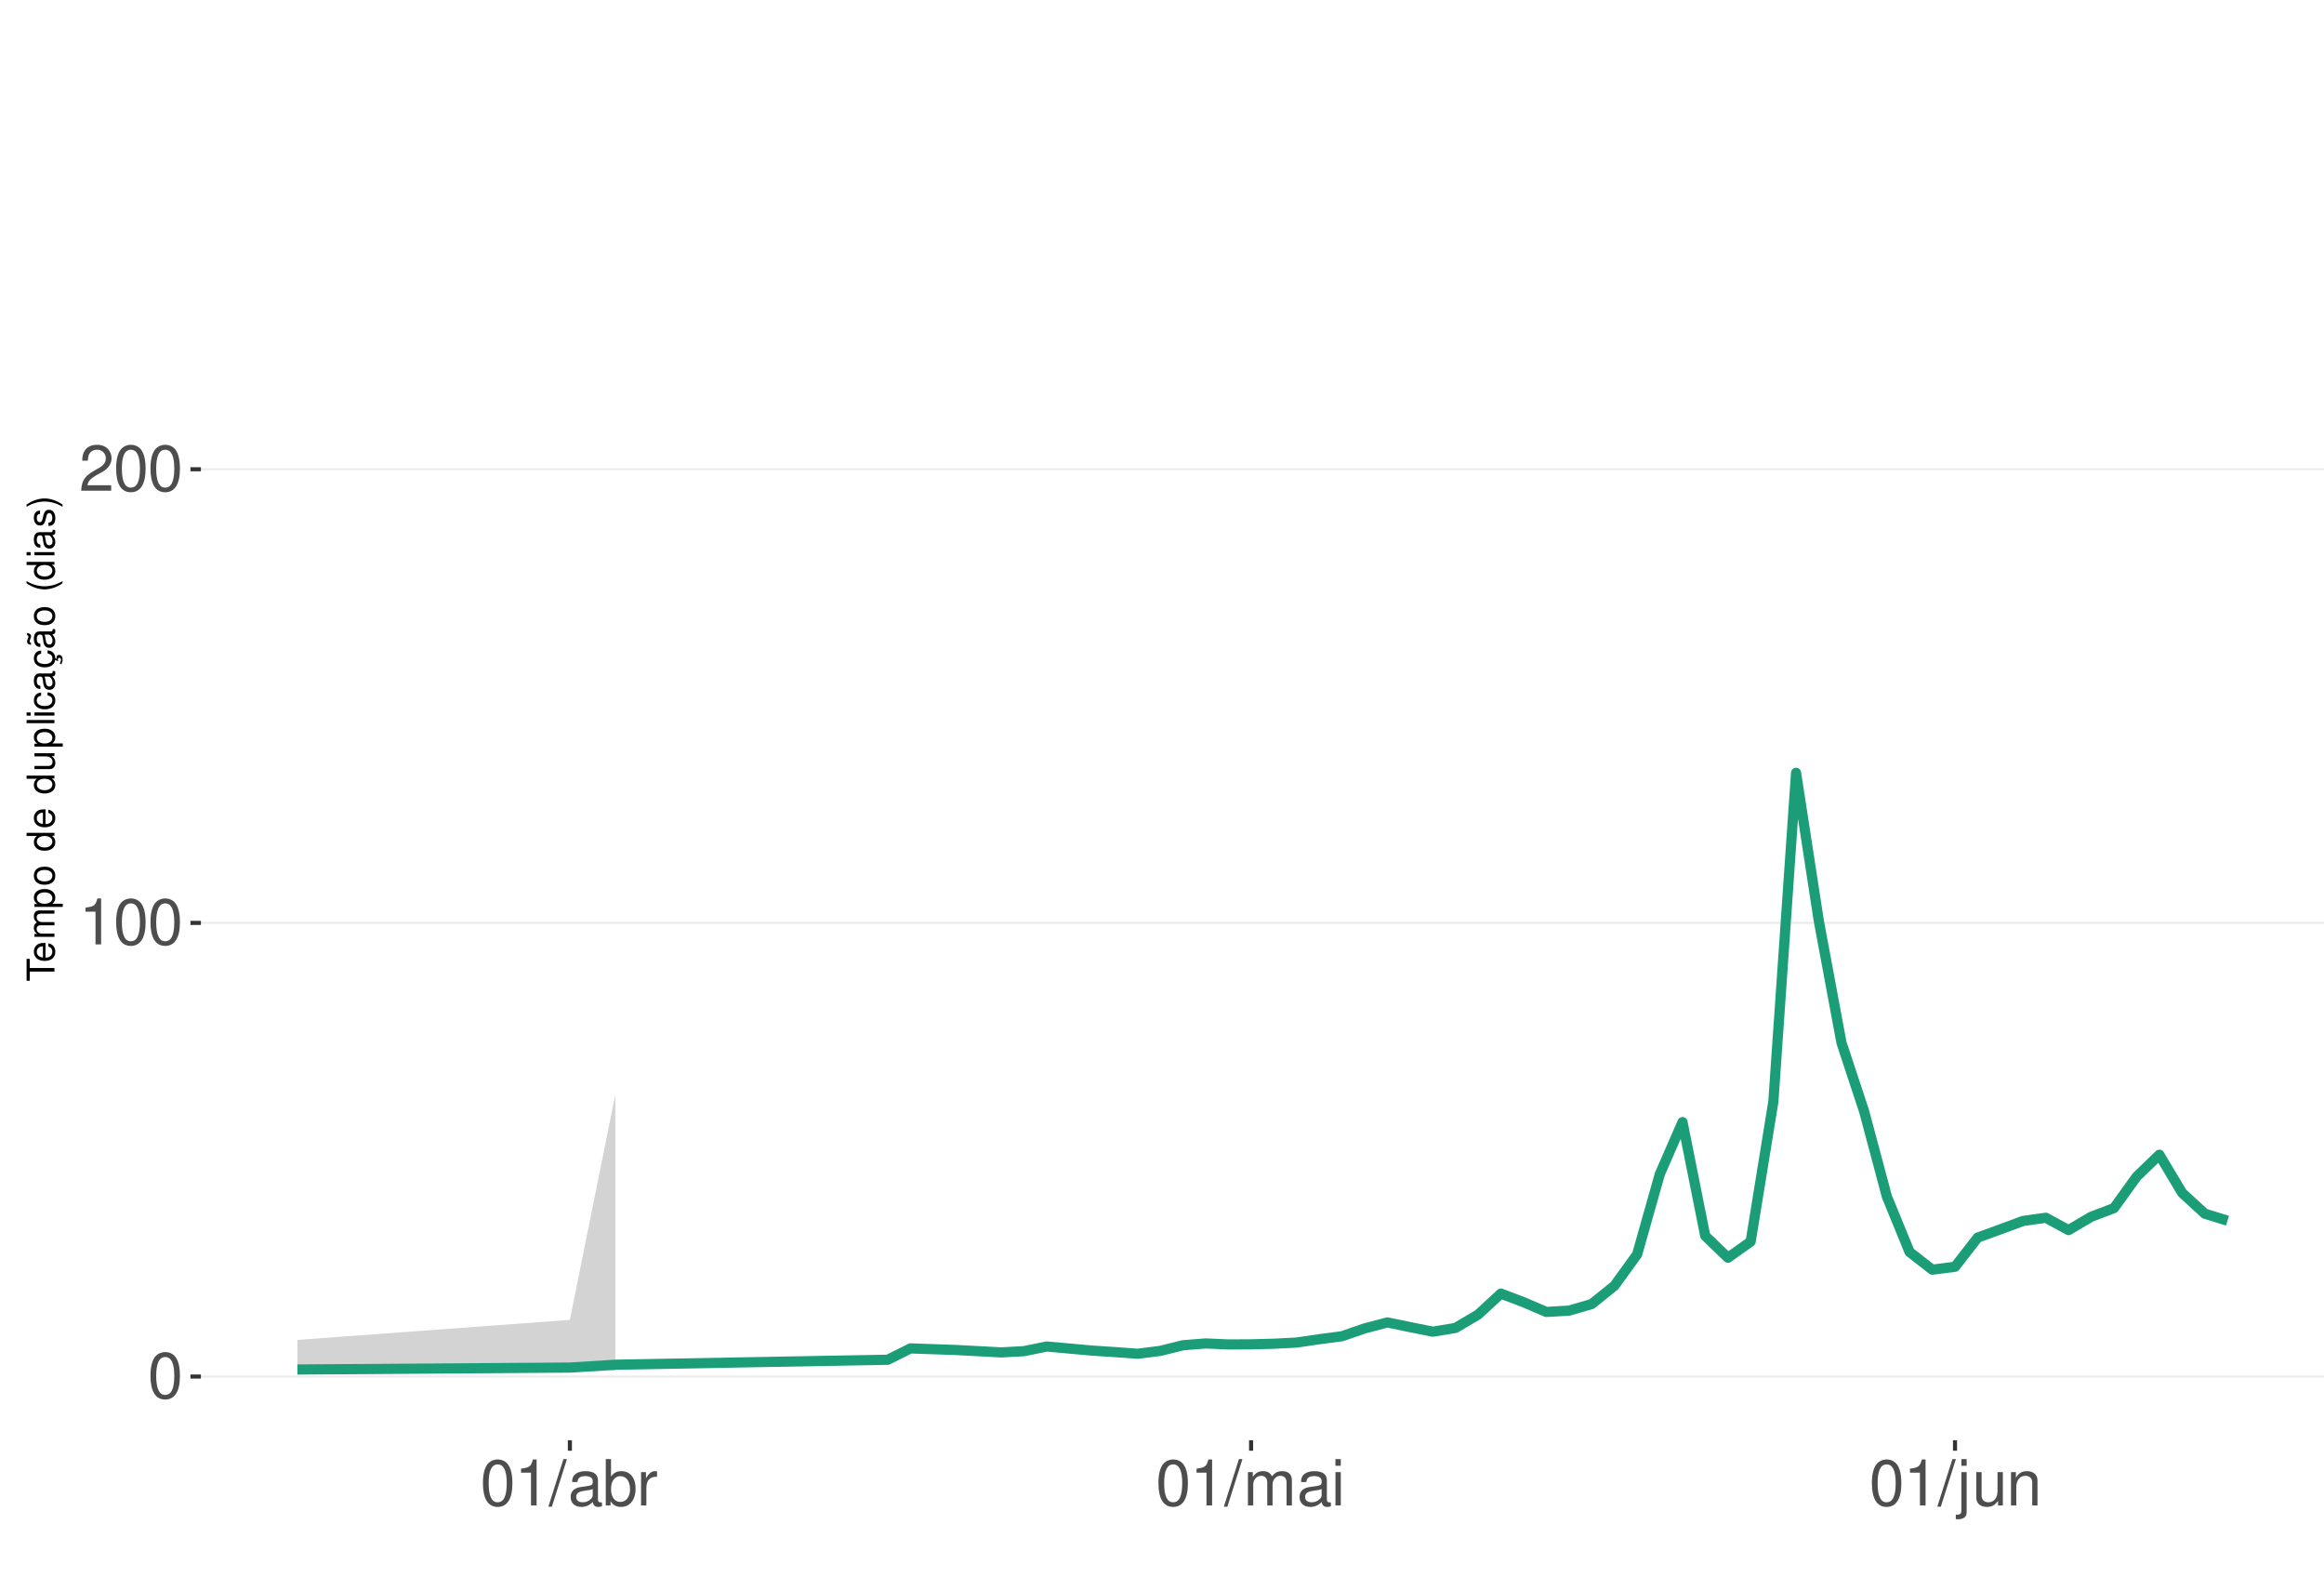
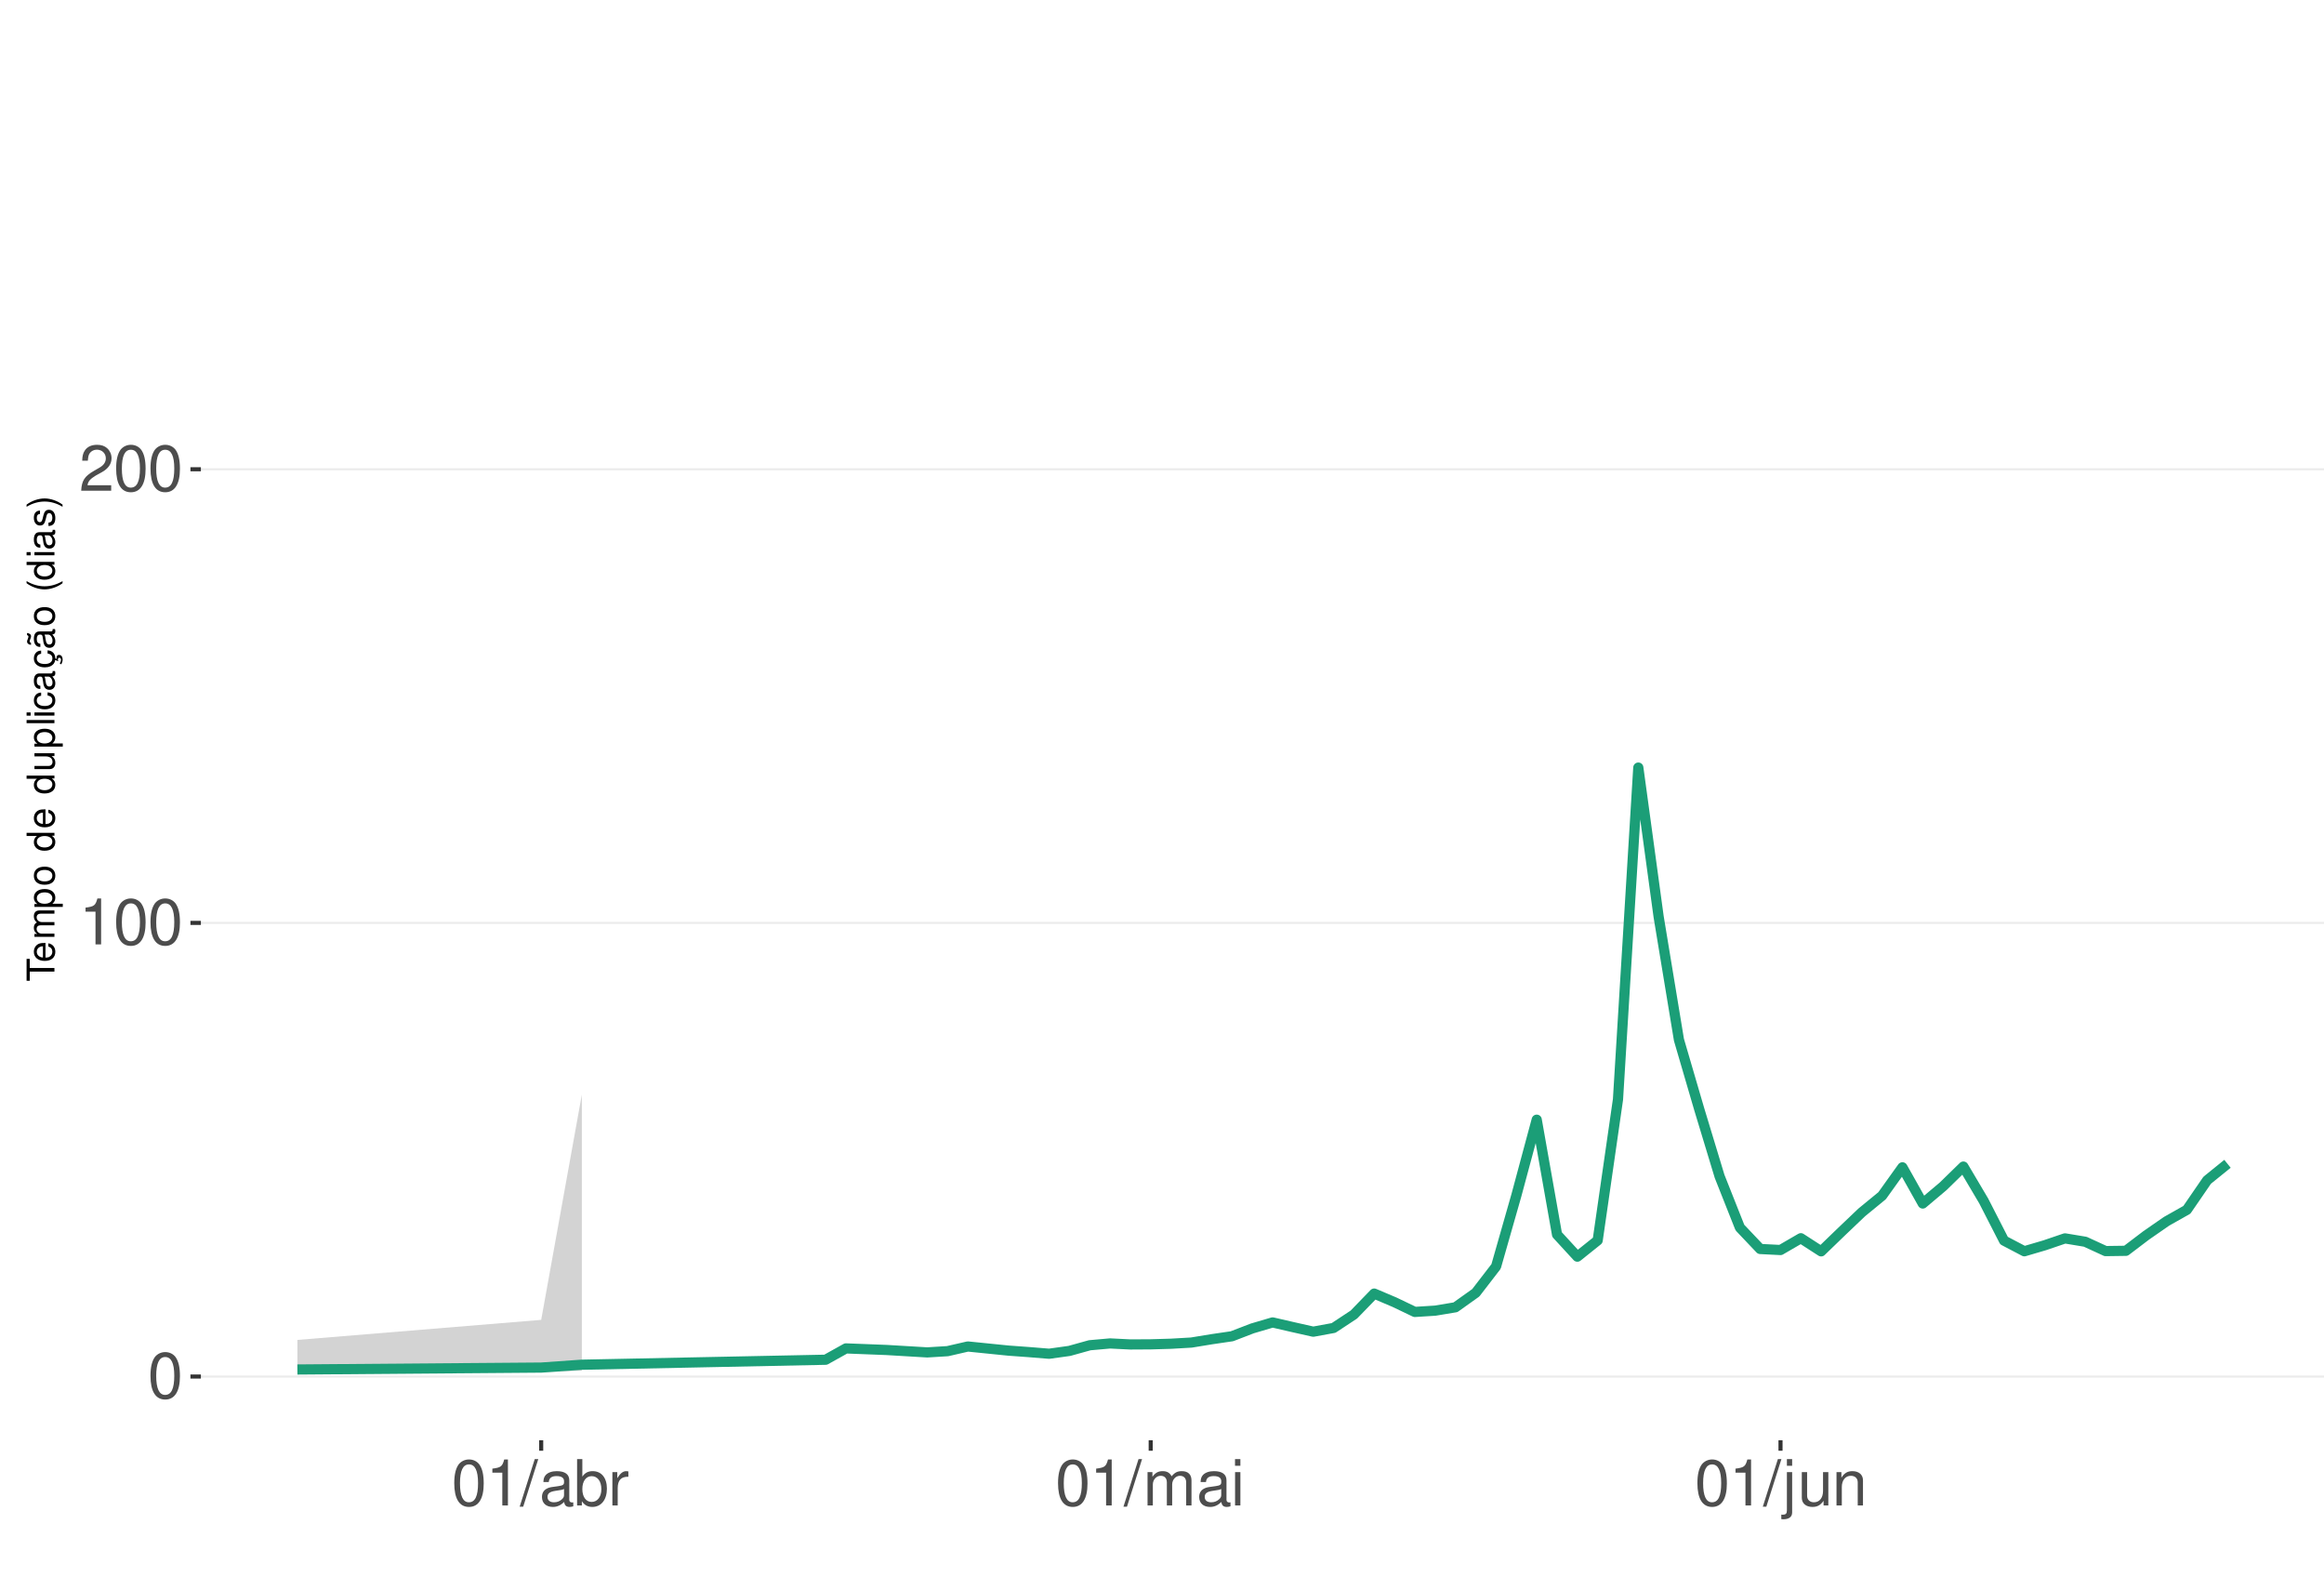
<svg xmlns="http://www.w3.org/2000/svg" xmlns:xlink="http://www.w3.org/1999/xlink" width="609pt" height="413pt" viewBox="0 0 609 413" version="1.1">
  <defs>
    <g>
      <symbol overflow="visible" id="glyph0-0">
        <path style="stroke:none;" d="" />
      </symbol>
      <symbol overflow="visible" id="glyph0-1">
        <path style="stroke:none;" d="M 4.578 -12.047 C 3.484 -12.047 2.484 -11.547 1.859 -10.734 C 1.094 -9.656 0.719 -8.062 0.719 -5.828 C 0.719 -1.766 2.047 0.391 4.578 0.391 C 7.078 0.391 8.438 -1.766 8.438 -5.734 C 8.438 -8.062 8.078 -9.625 7.297 -10.734 C 6.672 -11.562 5.703 -12.047 4.578 -12.047 Z M 4.578 -10.75 C 6.156 -10.75 6.953 -9.125 6.953 -5.859 C 6.953 -2.438 6.172 -0.828 4.547 -0.828 C 3 -0.828 2.219 -2.5 2.219 -5.812 C 2.219 -9.125 3 -10.75 4.578 -10.75 Z M 4.578 -10.75 " />
      </symbol>
      <symbol overflow="visible" id="glyph0-2">
        <path style="stroke:none;" d="M 4.312 -8.578 L 4.312 0 L 5.781 0 L 5.781 -12.047 L 4.812 -12.047 C 4.297 -10.188 3.969 -9.938 1.703 -9.641 L 1.703 -8.578 Z M 4.312 -8.578 " />
      </symbol>
      <symbol overflow="visible" id="glyph0-3">
        <path style="stroke:none;" d="M 8.422 -1.453 L 2.219 -1.453 C 2.359 -2.453 2.891 -3.078 4.344 -3.969 L 6.016 -4.891 C 7.656 -5.812 8.516 -7.047 8.516 -8.531 C 8.516 -9.531 8.109 -10.453 7.406 -11.109 C 6.719 -11.75 5.844 -12.047 4.734 -12.047 C 3.234 -12.047 2.109 -11.516 1.469 -10.484 C 1.047 -9.844 0.859 -9.094 0.828 -7.875 L 2.297 -7.875 C 2.344 -8.688 2.453 -9.172 2.641 -9.578 C 3.031 -10.312 3.797 -10.766 4.688 -10.766 C 6.016 -10.766 7.016 -9.797 7.016 -8.5 C 7.016 -7.531 6.469 -6.703 5.406 -6.094 L 3.875 -5.203 C 1.422 -3.781 0.703 -2.641 0.562 -0.016 L 8.422 -0.016 Z M 8.422 -1.453 " />
      </symbol>
      <symbol overflow="visible" id="glyph0-4">
        <path style="stroke:none;" d="M 3.812 -12.141 L -0.141 0.328 L 0.781 0.328 L 4.734 -12.141 Z M 3.812 -12.141 " />
      </symbol>
      <symbol overflow="visible" id="glyph0-5">
        <path style="stroke:none;" d="M 8.906 -0.812 C 8.766 -0.781 8.688 -0.781 8.609 -0.781 C 8.125 -0.781 7.859 -1.031 7.859 -1.469 L 7.859 -6.594 C 7.859 -8.141 6.734 -8.984 4.578 -8.984 C 3.297 -8.984 2.281 -8.609 1.688 -7.969 C 1.281 -7.516 1.109 -7.016 1.078 -6.141 L 2.484 -6.141 C 2.594 -7.219 3.234 -7.688 4.531 -7.688 C 5.797 -7.688 6.484 -7.234 6.484 -6.391 L 6.484 -6.031 C 6.469 -5.438 6.156 -5.219 5.031 -5.062 C 3.062 -4.812 2.766 -4.75 2.234 -4.531 C 1.219 -4.094 0.703 -3.328 0.703 -2.203 C 0.703 -0.609 1.797 0.391 3.562 0.391 C 4.656 0.391 5.547 0 6.531 -0.906 C 6.625 0 7.062 0.391 7.969 0.391 C 8.266 0.391 8.438 0.344 8.906 0.234 Z M 6.484 -2.75 C 6.484 -2.281 6.344 -2 5.922 -1.609 C 5.359 -1.094 4.688 -0.828 3.859 -0.828 C 2.781 -0.828 2.156 -1.344 2.156 -2.234 C 2.156 -3.141 2.75 -3.609 4.25 -3.828 C 5.734 -4.031 6.016 -4.094 6.484 -4.312 Z M 6.484 -2.75 " />
      </symbol>
      <symbol overflow="visible" id="glyph0-6">
        <path style="stroke:none;" d="M 0.906 -12.141 L 0.906 0 L 2.156 0 L 2.156 -1.109 C 2.812 -0.094 3.703 0.391 4.906 0.391 C 7.219 0.391 8.719 -1.5 8.719 -4.391 C 8.719 -7.234 7.297 -8.984 4.984 -8.984 C 3.781 -8.984 2.938 -8.531 2.281 -7.547 L 2.281 -12.141 Z M 4.719 -7.672 C 6.266 -7.672 7.266 -6.328 7.266 -4.25 C 7.266 -2.266 6.234 -0.922 4.719 -0.922 C 3.234 -0.922 2.281 -2.25 2.281 -4.297 C 2.281 -6.344 3.234 -7.672 4.719 -7.672 Z M 4.719 -7.672 " />
      </symbol>
      <symbol overflow="visible" id="glyph0-7">
        <path style="stroke:none;" d="M 1.156 -8.734 L 1.156 0 L 2.547 0 L 2.547 -4.531 C 2.562 -6.625 3.438 -7.562 5.344 -7.516 L 5.344 -8.922 C 5.109 -8.969 4.984 -8.984 4.812 -8.984 C 3.922 -8.984 3.234 -8.438 2.438 -7.141 L 2.438 -8.734 Z M 1.156 -8.734 " />
      </symbol>
      <symbol overflow="visible" id="glyph0-8">
        <path style="stroke:none;" d="M 1.172 -8.734 L 1.172 0 L 2.562 0 L 2.562 -5.484 C 2.562 -6.75 3.484 -7.766 4.609 -7.766 C 5.641 -7.766 6.234 -7.125 6.234 -6.016 L 6.234 0 L 7.625 0 L 7.625 -5.484 C 7.625 -6.75 8.547 -7.766 9.672 -7.766 C 10.688 -7.766 11.297 -7.109 11.297 -6.016 L 11.297 0 L 12.688 0 L 12.688 -6.547 C 12.688 -8.109 11.797 -8.984 10.156 -8.984 C 9 -8.984 8.297 -8.625 7.484 -7.641 C 6.969 -8.578 6.266 -8.984 5.125 -8.984 C 3.969 -8.984 3.188 -8.547 2.453 -7.5 L 2.453 -8.734 Z M 1.172 -8.734 " />
      </symbol>
      <symbol overflow="visible" id="glyph0-9">
        <path style="stroke:none;" d="M 2.5 -8.734 L 1.109 -8.734 L 1.109 0 L 2.5 0 Z M 2.5 -12.141 L 1.094 -12.141 L 1.094 -10.391 L 2.5 -10.391 Z M 2.5 -12.141 " />
      </symbol>
      <symbol overflow="visible" id="glyph0-10">
        <path style="stroke:none;" d="M 1.172 -8.734 L 1.172 1.266 C 1.172 2.125 0.906 2.422 0.031 2.422 C -0.062 2.422 -0.109 2.422 -0.297 2.406 L -0.297 3.578 C -0.141 3.609 -0.047 3.625 0.172 3.625 C 1.734 3.625 2.547 3.016 2.547 1.812 L 2.547 -8.734 Z M 2.547 -12.141 L 1.172 -12.141 L 1.172 -10.391 L 2.547 -10.391 Z M 2.547 -12.141 " />
      </symbol>
      <symbol overflow="visible" id="glyph0-11">
        <path style="stroke:none;" d="M 8.031 0 L 8.031 -8.734 L 6.641 -8.734 L 6.641 -3.781 C 6.641 -2 5.719 -0.828 4.266 -0.828 C 3.172 -0.828 2.469 -1.5 2.469 -2.547 L 2.469 -8.734 L 1.078 -8.734 L 1.078 -2 C 1.078 -0.547 2.172 0.391 3.859 0.391 C 5.141 0.391 5.969 -0.062 6.781 -1.219 L 6.781 0 Z M 8.031 0 " />
      </symbol>
      <symbol overflow="visible" id="glyph0-12">
        <path style="stroke:none;" d="M 1.172 -8.734 L 1.172 0 L 2.562 0 L 2.562 -4.812 C 2.562 -6.594 3.5 -7.766 4.938 -7.766 C 6.031 -7.766 6.734 -7.094 6.734 -6.047 L 6.734 0 L 8.109 0 L 8.109 -6.594 C 8.109 -8.047 7.031 -8.984 5.344 -8.984 C 4.047 -8.984 3.219 -8.484 2.453 -7.266 L 2.453 -8.734 Z M 1.172 -8.734 " />
      </symbol>
      <symbol overflow="visible" id="glyph1-0">
        <path style="stroke:none;" d="" />
      </symbol>
      <symbol overflow="visible" id="glyph1-1">
        <path style="stroke:none;" d="M -6.469 -3.547 L -6.469 -5.938 L -7.297 -5.938 L -7.297 -0.203 L -6.469 -0.203 L -6.469 -2.609 L 0 -2.609 L 0 -3.547 Z M -6.469 -3.547 " />
      </symbol>
      <symbol overflow="visible" id="glyph1-2">
        <path style="stroke:none;" d="M -2.344 -5.125 C -3.141 -5.125 -3.625 -5.062 -4.016 -4.922 C -4.875 -4.578 -5.391 -3.781 -5.391 -2.797 C -5.391 -1.344 -4.281 -0.406 -2.547 -0.406 C -0.812 -0.406 0.234 -1.297 0.234 -2.781 C 0.234 -3.984 -0.453 -4.812 -1.594 -5.016 L -1.594 -4.188 C -0.906 -3.953 -0.547 -3.484 -0.547 -2.812 C -0.547 -2.281 -0.781 -1.828 -1.219 -1.547 C -1.516 -1.344 -1.812 -1.281 -2.344 -1.266 Z M -3.016 -1.297 C -3.984 -1.359 -4.625 -1.953 -4.625 -2.797 C -4.625 -3.641 -3.953 -4.234 -3.016 -4.234 Z M -3.016 -1.297 " />
      </symbol>
      <symbol overflow="visible" id="glyph1-3">
        <path style="stroke:none;" d="M -5.234 -0.703 L 0 -0.703 L 0 -1.547 L -3.297 -1.547 C -4.047 -1.547 -4.656 -2.094 -4.656 -2.766 C -4.656 -3.391 -4.281 -3.734 -3.609 -3.734 L 0 -3.734 L 0 -4.578 L -3.297 -4.578 C -4.047 -4.578 -4.656 -5.125 -4.656 -5.812 C -4.656 -6.422 -4.266 -6.781 -3.609 -6.781 L 0 -6.781 L 0 -7.625 L -3.938 -7.625 C -4.875 -7.625 -5.391 -7.078 -5.391 -6.094 C -5.391 -5.406 -5.188 -4.984 -4.594 -4.484 C -5.156 -4.188 -5.391 -3.766 -5.391 -3.078 C -5.391 -2.375 -5.125 -1.906 -4.5 -1.469 L -5.234 -1.469 Z M -5.234 -0.703 " />
      </symbol>
      <symbol overflow="visible" id="glyph1-4">
        <path style="stroke:none;" d="M 2.188 -0.547 L 2.188 -1.375 L -0.547 -1.375 C -0.016 -1.812 0.234 -2.312 0.234 -2.984 C 0.234 -4.344 -0.859 -5.234 -2.531 -5.234 C -4.297 -5.234 -5.391 -4.375 -5.391 -2.984 C -5.391 -2.266 -5.062 -1.703 -4.453 -1.312 L -5.234 -1.312 L -5.234 -0.547 Z M -4.609 -2.844 C -4.609 -3.766 -3.797 -4.359 -2.547 -4.359 C -1.359 -4.359 -0.547 -3.75 -0.547 -2.844 C -0.547 -1.953 -1.344 -1.375 -2.578 -1.375 C -3.812 -1.375 -4.609 -1.953 -4.609 -2.844 Z M -4.609 -2.844 " />
      </symbol>
      <symbol overflow="visible" id="glyph1-5">
        <path style="stroke:none;" d="M -5.391 -2.719 C -5.391 -1.234 -4.344 -0.359 -2.578 -0.359 C -0.812 -0.359 0.234 -1.234 0.234 -2.734 C 0.234 -4.203 -0.812 -5.094 -2.547 -5.094 C -4.359 -5.094 -5.391 -4.234 -5.391 -2.719 Z M -4.625 -2.734 C -4.625 -3.672 -3.844 -4.234 -2.547 -4.234 C -1.312 -4.234 -0.547 -3.656 -0.547 -2.734 C -0.547 -1.797 -1.312 -1.234 -2.578 -1.234 C -3.844 -1.234 -4.625 -1.797 -4.625 -2.734 Z M -4.625 -2.734 " />
      </symbol>
      <symbol overflow="visible" id="glyph1-6">
        <path style="stroke:none;" d="" />
      </symbol>
      <symbol overflow="visible" id="glyph1-7">
        <path style="stroke:none;" d="M -7.297 -4.953 L -7.297 -4.125 L -4.578 -4.125 C -5.109 -3.766 -5.391 -3.203 -5.391 -2.516 C -5.391 -1.156 -4.297 -0.266 -2.625 -0.266 C -0.859 -0.266 0.234 -1.125 0.234 -2.547 C 0.234 -3.266 -0.047 -3.766 -0.688 -4.203 L 0 -4.203 L 0 -4.953 Z M -4.609 -2.656 C -4.609 -3.547 -3.812 -4.125 -2.562 -4.125 C -1.344 -4.125 -0.547 -3.547 -0.547 -2.656 C -0.547 -1.734 -1.359 -1.125 -2.578 -1.125 C -3.797 -1.125 -4.609 -1.734 -4.609 -2.656 Z M -4.609 -2.656 " />
      </symbol>
      <symbol overflow="visible" id="glyph1-8">
        <path style="stroke:none;" d="M 0 -4.812 L -5.234 -4.812 L -5.234 -3.984 L -2.266 -3.984 C -1.203 -3.984 -0.5 -3.438 -0.5 -2.562 C -0.5 -1.906 -0.906 -1.484 -1.531 -1.484 L -5.234 -1.484 L -5.234 -0.656 L -1.203 -0.656 C -0.328 -0.656 0.234 -1.297 0.234 -2.312 C 0.234 -3.094 -0.047 -3.578 -0.734 -4.062 L 0 -4.062 Z M 0 -4.812 " />
      </symbol>
      <symbol overflow="visible" id="glyph1-9">
        <path style="stroke:none;" d="M -7.297 -1.516 L -7.297 -0.688 L 0 -0.688 L 0 -1.516 Z M -7.297 -1.516 " />
      </symbol>
      <symbol overflow="visible" id="glyph1-10">
        <path style="stroke:none;" d="M -5.234 -1.5 L -5.234 -0.672 L 0 -0.672 L 0 -1.5 Z M -7.297 -1.5 L -7.297 -0.656 L -6.234 -0.656 L -6.234 -1.5 Z M -7.297 -1.5 " />
      </symbol>
      <symbol overflow="visible" id="glyph1-11">
        <path style="stroke:none;" d="M -3.484 -4.703 C -3.984 -4.672 -4.312 -4.562 -4.609 -4.359 C -5.094 -4 -5.391 -3.375 -5.391 -2.641 C -5.391 -1.219 -4.266 -0.312 -2.531 -0.312 C -0.844 -0.312 0.234 -1.203 0.234 -2.625 C 0.234 -3.875 -0.516 -4.672 -1.797 -4.766 L -1.797 -3.938 C -0.953 -3.797 -0.547 -3.359 -0.547 -2.656 C -0.547 -1.734 -1.297 -1.188 -2.531 -1.188 C -3.844 -1.188 -4.625 -1.719 -4.625 -2.625 C -4.625 -3.328 -4.203 -3.766 -3.484 -3.875 Z M -3.484 -4.703 " />
      </symbol>
      <symbol overflow="visible" id="glyph1-12">
        <path style="stroke:none;" d="M -0.484 -5.344 C -0.469 -5.266 -0.469 -5.219 -0.469 -5.172 C -0.469 -4.875 -0.625 -4.719 -0.875 -4.719 L -3.953 -4.719 C -4.891 -4.719 -5.391 -4.047 -5.391 -2.75 C -5.391 -1.984 -5.172 -1.375 -4.781 -1.016 C -4.516 -0.766 -4.203 -0.672 -3.688 -0.656 L -3.688 -1.484 C -4.328 -1.562 -4.625 -1.938 -4.625 -2.719 C -4.625 -3.484 -4.344 -3.891 -3.844 -3.891 L -3.625 -3.891 C -3.266 -3.875 -3.125 -3.703 -3.047 -3.016 C -2.891 -1.844 -2.844 -1.656 -2.719 -1.344 C -2.453 -0.734 -2 -0.422 -1.312 -0.422 C -0.375 -0.422 0.234 -1.078 0.234 -2.141 C 0.234 -2.797 0 -3.328 -0.547 -3.922 C 0 -3.984 0.234 -4.234 0.234 -4.781 C 0.234 -4.953 0.203 -5.062 0.141 -5.344 Z M -1.656 -3.891 C -1.375 -3.891 -1.203 -3.812 -0.969 -3.562 C -0.656 -3.219 -0.5 -2.812 -0.5 -2.312 C -0.5 -1.672 -0.812 -1.297 -1.344 -1.297 C -1.891 -1.297 -2.172 -1.656 -2.297 -2.547 C -2.422 -3.438 -2.453 -3.609 -2.594 -3.891 Z M -1.656 -3.891 " />
      </symbol>
      <symbol overflow="visible" id="glyph1-13">
        <path style="stroke:none;" d="M 0.234 -2.641 C 0.234 -3.875 -0.547 -4.703 -1.797 -4.766 L -1.797 -3.938 C -0.953 -3.797 -0.531 -3.359 -0.531 -2.656 C -0.531 -1.734 -1.281 -1.188 -2.516 -1.188 C -3.844 -1.188 -4.625 -1.719 -4.625 -2.625 C -4.625 -3.328 -4.203 -3.766 -3.484 -3.875 L -3.484 -4.703 C -3.984 -4.672 -4.312 -4.562 -4.609 -4.359 C -5.094 -4 -5.391 -3.375 -5.391 -2.641 C -5.391 -1.219 -4.266 -0.312 -2.531 -0.312 C -1.469 -0.312 -0.625 -0.672 -0.156 -1.312 C 0.047 -1.594 0.125 -1.812 0.203 -2.25 L 0.922 -1.938 L 0.984 -2.062 C 0.938 -2.188 0.906 -2.25 0.906 -2.375 C 0.906 -2.656 1.047 -2.828 1.281 -2.828 C 1.547 -2.828 1.734 -2.594 1.734 -2.297 C 1.734 -2.031 1.672 -1.844 1.438 -1.406 L 1.406 -1.312 L 1.812 -1.094 C 2.078 -1.75 2.141 -1.953 2.141 -2.344 C 2.141 -3.109 1.781 -3.578 1.203 -3.578 C 0.781 -3.578 0.547 -3.297 0.547 -2.797 C 0.547 -2.703 0.547 -2.641 0.562 -2.516 Z M 0.234 -2.641 " />
      </symbol>
      <symbol overflow="visible" id="glyph1-14">
        <path style="stroke:none;" d="M -0.484 -5.344 C -0.469 -5.266 -0.469 -5.219 -0.469 -5.172 C -0.469 -4.875 -0.625 -4.719 -0.875 -4.719 L -3.953 -4.719 C -4.891 -4.719 -5.391 -4.047 -5.391 -2.75 C -5.391 -1.984 -5.172 -1.375 -4.781 -1.016 C -4.516 -0.766 -4.203 -0.672 -3.688 -0.656 L -3.688 -1.484 C -4.328 -1.562 -4.625 -1.938 -4.625 -2.719 C -4.625 -3.484 -4.344 -3.891 -3.844 -3.891 L -3.625 -3.891 C -3.266 -3.875 -3.125 -3.703 -3.047 -3.016 C -2.891 -1.844 -2.844 -1.656 -2.719 -1.344 C -2.453 -0.734 -2 -0.422 -1.312 -0.422 C -0.375 -0.422 0.234 -1.078 0.234 -2.141 C 0.234 -2.797 0 -3.328 -0.547 -3.922 C 0 -3.984 0.234 -4.234 0.234 -4.781 C 0.234 -4.953 0.203 -5.062 0.141 -5.344 Z M -1.656 -3.891 C -1.375 -3.891 -1.203 -3.812 -0.969 -3.562 C -0.656 -3.219 -0.5 -2.812 -0.5 -2.312 C -0.5 -1.672 -0.812 -1.297 -1.344 -1.297 C -1.891 -1.297 -2.172 -1.656 -2.297 -2.547 C -2.422 -3.438 -2.453 -3.609 -2.594 -3.891 Z M -7.172 -3.75 C -6.922 -3.672 -6.812 -3.547 -6.812 -3.375 C -6.812 -3.25 -6.875 -2.984 -6.984 -2.734 C -7.156 -2.312 -7.172 -2.25 -7.172 -2.047 C -7.172 -1.594 -6.797 -1.297 -6.141 -1.188 L -6.141 -1.766 C -6.375 -1.812 -6.5 -1.938 -6.5 -2.094 C -6.5 -2.203 -6.469 -2.344 -6.375 -2.578 C -6.156 -3.156 -6.125 -3.234 -6.125 -3.438 C -6.125 -3.922 -6.484 -4.219 -7.172 -4.312 Z M -7.172 -3.75 " />
      </symbol>
      <symbol overflow="visible" id="glyph1-15">
        <path style="stroke:none;" d="M -7.297 -2.359 C -5.984 -1.359 -4.156 -0.734 -2.594 -0.734 C -1.016 -0.734 0.812 -1.359 2.125 -2.359 L 2.125 -2.906 C 0.688 -2.031 -0.984 -1.547 -2.594 -1.547 C -4.188 -1.547 -5.875 -2.031 -7.297 -2.906 Z M -7.297 -2.359 " />
      </symbol>
      <symbol overflow="visible" id="glyph1-16">
        <path style="stroke:none;" d="M -3.781 -4.375 C -4.812 -4.375 -5.391 -3.688 -5.391 -2.484 C -5.391 -1.266 -4.766 -0.469 -3.797 -0.469 C -2.969 -0.469 -2.578 -0.891 -2.281 -2.125 L -2.094 -2.906 C -1.953 -3.484 -1.734 -3.719 -1.375 -3.719 C -0.875 -3.719 -0.547 -3.234 -0.547 -2.5 C -0.547 -2.047 -0.672 -1.672 -0.891 -1.453 C -1.047 -1.328 -1.188 -1.266 -1.562 -1.219 L -1.562 -0.344 C -0.344 -0.375 0.234 -1.062 0.234 -2.438 C 0.234 -3.75 -0.422 -4.594 -1.438 -4.594 C -2.203 -4.594 -2.641 -4.156 -2.891 -3.109 L -3.078 -2.312 C -3.234 -1.625 -3.453 -1.344 -3.828 -1.344 C -4.312 -1.344 -4.625 -1.766 -4.625 -2.453 C -4.625 -3.125 -4.328 -3.484 -3.781 -3.5 Z M -3.781 -4.375 " />
      </symbol>
      <symbol overflow="visible" id="glyph1-17">
        <path style="stroke:none;" d="M 2.125 -0.938 C 0.812 -1.938 -1.016 -2.562 -2.578 -2.562 C -4.156 -2.562 -5.984 -1.938 -7.297 -0.938 L -7.297 -0.375 C -5.859 -1.266 -4.188 -1.75 -2.578 -1.75 C -0.984 -1.75 0.703 -1.266 2.125 -0.375 Z M 2.125 -0.938 " />
      </symbol>
    </g>
    <clipPath id="clip1">
      <path d="M 52.645 9.961 L 609 9.961 L 609 377.328 L 52.645 377.328 Z M 52.645 9.961 " />
    </clipPath>
    <clipPath id="clip2">
      <path d="M 52.645 360 L 609 360 L 609 361 L 52.645 361 Z M 52.645 360 " />
    </clipPath>
    <clipPath id="clip3">
      <path d="M 52.645 241 L 609 241 L 609 243 L 52.645 243 Z M 52.645 241 " />
    </clipPath>
    <clipPath id="clip4">
      <path d="M 52.645 122 L 609 122 L 609 124 L 52.645 124 Z M 52.645 122 " />
    </clipPath>
  </defs>
  <g id="surface198">
    <rect x="0" y="0" width="609" height="413" style="fill:rgb(100%,100%,100%);fill-opacity:1;stroke:none;" />
    <rect x="0" y="0" width="609" height="413" style="fill:rgb(100%,100%,100%);fill-opacity:1;stroke:none;" />
    <path style="fill:none;stroke-width:1.067;stroke-linecap:round;stroke-linejoin:round;stroke:rgb(100%,100%,100%);stroke-opacity:1;stroke-miterlimit:10;" d="M 0 413 L 609 413 L 609 0 L 0 0 Z M 0 413 " />
    <g clip-path="url(#clip1)" clip-rule="nonzero">
      <path style=" stroke:none;fill-rule:nonzero;fill:rgb(100%,100%,100%);fill-opacity:1;" d="M 52.645 377.328 L 609 377.328 L 609 9.961 L 52.645 9.961 Z M 52.645 377.328 " />
    </g>
    <g clip-path="url(#clip2)" clip-rule="nonzero">
      <path style="fill:none;stroke-width:0.533;stroke-linecap:butt;stroke-linejoin:round;stroke:rgb(92.157%,92.157%,92.157%);stroke-opacity:1;stroke-miterlimit:10;" d="M 52.645 360.629 L 609 360.629 " />
    </g>
    <g clip-path="url(#clip3)" clip-rule="nonzero">
      <path style="fill:none;stroke-width:0.533;stroke-linecap:butt;stroke-linejoin:round;stroke:rgb(92.157%,92.157%,92.157%);stroke-opacity:1;stroke-miterlimit:10;" d="M 52.645 241.785 L 609 241.785 " />
    </g>
    <g clip-path="url(#clip4)" clip-rule="nonzero">
      <path style="fill:none;stroke-width:0.533;stroke-linecap:butt;stroke-linejoin:round;stroke:rgb(92.157%,92.157%,92.157%);stroke-opacity:1;stroke-miterlimit:10;" d="M 52.645 122.938 L 609 122.938 " />
    </g>
-     <path style=" stroke:none;fill-rule:nonzero;fill:rgb(82.745%,82.745%,82.745%);fill-opacity:1;" d="M 77.934 351.035 L 149.336 345.781 L 161.238 286.77 L 161.238 359.094 L 149.336 359.406 L 77.934 359.668 Z M 77.934 351.035 " />
-     <path style="fill:none;stroke-width:2.667;stroke-linecap:butt;stroke-linejoin:round;stroke:rgb(10.588%,61.961%,46.667%);stroke-opacity:1;stroke-miterlimit:10;" d="M 77.934 358.785 L 149.336 358.281 L 161.238 357.531 L 232.641 356.227 L 238.594 353.258 L 250.492 353.672 L 262.395 354.305 L 268.344 353.98 L 274.293 352.758 L 286.195 353.836 L 292.145 354.223 L 298.098 354.656 L 304.047 353.914 L 309.996 352.43 L 315.945 351.957 L 321.898 352.223 L 327.848 352.191 L 333.797 352.035 L 339.746 351.727 L 345.699 350.855 L 351.648 350.074 L 357.598 348.023 L 363.551 346.453 L 369.5 347.68 L 375.449 348.879 L 381.398 347.902 L 387.352 344.391 L 393.301 338.895 L 399.25 341.156 L 405.203 343.703 L 411.152 343.367 L 417.102 341.637 L 423.051 336.852 L 429.004 328.641 L 434.953 307.605 L 440.902 293.973 L 446.855 323.773 L 452.805 329.508 L 458.754 325.281 L 464.703 288.648 L 470.656 202.465 L 476.605 241.184 L 482.555 273.164 L 488.508 291.203 L 494.457 313.484 L 500.406 328.008 L 506.355 332.633 L 512.309 331.875 L 518.258 324.227 L 524.207 322.062 L 530.16 319.859 L 536.109 319.035 L 542.059 322.266 L 548.008 318.766 L 553.961 316.504 L 559.91 308.258 L 565.859 302.52 L 571.809 312.492 L 577.762 317.961 L 583.711 319.797 " />
+     <path style=" stroke:none;fill-rule:nonzero;fill:rgb(82.745%,82.745%,82.745%);fill-opacity:1;" d="M 77.934 351.035 L 141.82 345.781 L 152.469 286.77 L 152.469 359.094 L 141.82 359.406 L 77.934 359.668 Z M 77.934 351.035 " />
+     <path style="fill:none;stroke-width:2.667;stroke-linecap:butt;stroke-linejoin:round;stroke:rgb(10.588%,61.961%,46.667%);stroke-opacity:1;stroke-miterlimit:10;" d="M 77.934 358.785 L 141.82 358.281 L 152.469 357.531 L 216.355 356.227 L 221.68 353.258 L 232.328 353.672 L 242.977 354.305 L 248.301 353.98 L 253.625 352.758 L 264.273 353.836 L 269.598 354.223 L 274.922 354.656 L 280.246 353.914 L 285.57 352.43 L 290.895 351.957 L 296.215 352.223 L 301.539 352.191 L 306.863 352.035 L 312.188 351.727 L 317.512 350.855 L 322.836 350.074 L 328.16 348.023 L 333.484 346.453 L 338.809 347.68 L 344.133 348.879 L 349.457 347.902 L 354.781 344.391 L 360.105 338.895 L 365.43 341.156 L 370.754 343.703 L 376.078 343.367 L 381.398 342.484 L 386.723 338.691 L 392.047 331.781 L 397.371 313.133 L 402.695 293.34 L 408.02 323.43 L 413.344 329.223 L 418.668 324.961 L 423.992 288.016 L 429.316 201.094 L 434.641 240.156 L 439.965 272.414 L 445.289 290.613 L 450.613 308.176 L 455.938 321.602 L 461.262 327.211 L 466.582 327.48 L 471.906 324.391 L 477.23 327.832 L 482.555 322.688 L 487.879 317.617 L 493.203 313.254 L 498.527 305.816 L 503.852 315.297 L 509.176 310.812 L 514.5 305.621 L 519.824 314.621 L 525.148 325.016 L 530.473 327.809 L 535.797 326.246 L 541.121 324.434 L 546.441 325.316 L 551.766 327.762 L 557.09 327.688 L 562.414 323.648 L 567.738 319.957 L 573.062 316.953 L 578.387 309.203 L 583.711 304.895 " />
    <g style="fill:rgb(30.196%,30.196%,30.196%);fill-opacity:1;">
      <use xlink:href="#glyph0-1" x="38.715" y="366.267" />
    </g>
    <g style="fill:rgb(30.196%,30.196%,30.196%);fill-opacity:1;">
      <use xlink:href="#glyph0-2" x="20.715" y="247.423" />
      <use xlink:href="#glyph0-1" x="29.715" y="247.423" />
      <use xlink:href="#glyph0-1" x="38.715" y="247.423" />
    </g>
    <g style="fill:rgb(30.196%,30.196%,30.196%);fill-opacity:1;">
      <use xlink:href="#glyph0-3" x="20.715" y="128.575" />
      <use xlink:href="#glyph0-1" x="29.715" y="128.575" />
      <use xlink:href="#glyph0-1" x="38.715" y="128.575" />
    </g>
    <path style="fill:none;stroke-width:1.067;stroke-linecap:butt;stroke-linejoin:round;stroke:rgb(20%,20%,20%);stroke-opacity:1;stroke-miterlimit:10;" d="M 49.906 360.629 L 52.645 360.629 " />
    <path style="fill:none;stroke-width:1.067;stroke-linecap:butt;stroke-linejoin:round;stroke:rgb(20%,20%,20%);stroke-opacity:1;stroke-miterlimit:10;" d="M 49.906 241.785 L 52.645 241.785 " />
    <path style="fill:none;stroke-width:1.067;stroke-linecap:butt;stroke-linejoin:round;stroke:rgb(20%,20%,20%);stroke-opacity:1;stroke-miterlimit:10;" d="M 49.906 122.938 L 52.645 122.938 " />
-     <path style="fill:none;stroke-width:1.067;stroke-linecap:butt;stroke-linejoin:round;stroke:rgb(20%,20%,20%);stroke-opacity:1;stroke-miterlimit:10;" d="M 149.336 380.07 L 149.336 377.328 " />
-     <path style="fill:none;stroke-width:1.067;stroke-linecap:butt;stroke-linejoin:round;stroke:rgb(20%,20%,20%);stroke-opacity:1;stroke-miterlimit:10;" d="M 327.848 380.07 L 327.848 377.328 " />
-     <path style="fill:none;stroke-width:1.067;stroke-linecap:butt;stroke-linejoin:round;stroke:rgb(20%,20%,20%);stroke-opacity:1;stroke-miterlimit:10;" d="M 512.309 380.07 L 512.309 377.328 " />
-     <g style="fill:rgb(30.196%,30.196%,30.196%);fill-opacity:1;">
-       <use xlink:href="#glyph0-1" x="125.836" y="394.399" />
-       <use xlink:href="#glyph0-2" x="134.836" y="394.399" />
-       <use xlink:href="#glyph0-4" x="143.836" y="394.399" />
-       <use xlink:href="#glyph0-5" x="148.836" y="394.399" />
-       <use xlink:href="#glyph0-6" x="157.836" y="394.399" />
-       <use xlink:href="#glyph0-7" x="166.836" y="394.399" />
-     </g>
-     <g style="fill:rgb(30.196%,30.196%,30.196%);fill-opacity:1;">
-       <use xlink:href="#glyph0-1" x="302.848" y="394.399" />
-       <use xlink:href="#glyph0-2" x="311.848" y="394.399" />
-       <use xlink:href="#glyph0-4" x="320.848" y="394.399" />
-       <use xlink:href="#glyph0-8" x="325.848" y="394.399" />
-       <use xlink:href="#glyph0-5" x="339.848" y="394.399" />
-       <use xlink:href="#glyph0-9" x="348.848" y="394.399" />
-     </g>
-     <g style="fill:rgb(30.196%,30.196%,30.196%);fill-opacity:1;">
-       <use xlink:href="#glyph0-1" x="489.809" y="394.399" />
-       <use xlink:href="#glyph0-2" x="498.809" y="394.399" />
-       <use xlink:href="#glyph0-4" x="507.809" y="394.399" />
-       <use xlink:href="#glyph0-10" x="512.809" y="394.399" />
-       <use xlink:href="#glyph0-11" x="516.809" y="394.399" />
-       <use xlink:href="#glyph0-12" x="525.809" y="394.399" />
+     <path style="fill:none;stroke-width:1.067;stroke-linecap:butt;stroke-linejoin:round;stroke:rgb(20%,20%,20%);stroke-opacity:1;stroke-miterlimit:10;" d="M 141.82 380.07 L 141.82 377.328 " />
+     <path style="fill:none;stroke-width:1.067;stroke-linecap:butt;stroke-linejoin:round;stroke:rgb(20%,20%,20%);stroke-opacity:1;stroke-miterlimit:10;" d="M 301.539 380.07 L 301.539 377.328 " />
+     <path style="fill:none;stroke-width:1.067;stroke-linecap:butt;stroke-linejoin:round;stroke:rgb(20%,20%,20%);stroke-opacity:1;stroke-miterlimit:10;" d="M 466.582 380.07 L 466.582 377.328 " />
+     <g style="fill:rgb(30.196%,30.196%,30.196%);fill-opacity:1;">
+       <use xlink:href="#glyph0-1" x="118.32" y="394.399" />
+       <use xlink:href="#glyph0-2" x="127.32" y="394.399" />
+       <use xlink:href="#glyph0-4" x="136.32" y="394.399" />
+       <use xlink:href="#glyph0-5" x="141.32" y="394.399" />
+       <use xlink:href="#glyph0-6" x="150.32" y="394.399" />
+       <use xlink:href="#glyph0-7" x="159.32" y="394.399" />
+     </g>
+     <g style="fill:rgb(30.196%,30.196%,30.196%);fill-opacity:1;">
+       <use xlink:href="#glyph0-1" x="276.539" y="394.399" />
+       <use xlink:href="#glyph0-2" x="285.539" y="394.399" />
+       <use xlink:href="#glyph0-4" x="294.539" y="394.399" />
+       <use xlink:href="#glyph0-8" x="299.539" y="394.399" />
+       <use xlink:href="#glyph0-5" x="313.539" y="394.399" />
+       <use xlink:href="#glyph0-9" x="322.539" y="394.399" />
+     </g>
+     <g style="fill:rgb(30.196%,30.196%,30.196%);fill-opacity:1;">
+       <use xlink:href="#glyph0-1" x="444.082" y="394.399" />
+       <use xlink:href="#glyph0-2" x="453.082" y="394.399" />
+       <use xlink:href="#glyph0-4" x="462.082" y="394.399" />
+       <use xlink:href="#glyph0-10" x="467.082" y="394.399" />
+       <use xlink:href="#glyph0-11" x="471.082" y="394.399" />
+       <use xlink:href="#glyph0-12" x="480.082" y="394.399" />
    </g>
    <g style="fill:rgb(0%,0%,0%);fill-opacity:1;">
      <use xlink:href="#glyph1-1" x="14.263" y="257.145" />
      <use xlink:href="#glyph1-2" x="14.263" y="252.145" />
      <use xlink:href="#glyph1-3" x="14.263" y="246.145" />
      <use xlink:href="#glyph1-4" x="14.263" y="238.145" />
      <use xlink:href="#glyph1-5" x="14.263" y="232.145" />
      <use xlink:href="#glyph1-6" x="14.263" y="226.145" />
      <use xlink:href="#glyph1-7" x="14.263" y="223.145" />
      <use xlink:href="#glyph1-2" x="14.263" y="217.145" />
      <use xlink:href="#glyph1-6" x="14.263" y="211.145" />
      <use xlink:href="#glyph1-7" x="14.263" y="208.145" />
      <use xlink:href="#glyph1-8" x="14.263" y="202.145" />
      <use xlink:href="#glyph1-4" x="14.263" y="196.145" />
      <use xlink:href="#glyph1-9" x="14.263" y="190.145" />
      <use xlink:href="#glyph1-10" x="14.263" y="188.145" />
      <use xlink:href="#glyph1-11" x="14.263" y="186.145" />
      <use xlink:href="#glyph1-12" x="14.263" y="181.145" />
      <use xlink:href="#glyph1-13" x="14.263" y="175.145" />
      <use xlink:href="#glyph1-14" x="14.263" y="170.145" />
      <use xlink:href="#glyph1-5" x="14.263" y="164.145" />
      <use xlink:href="#glyph1-6" x="14.263" y="158.145" />
      <use xlink:href="#glyph1-15" x="14.263" y="155.145" />
      <use xlink:href="#glyph1-7" x="14.263" y="152.145" />
      <use xlink:href="#glyph1-10" x="14.263" y="146.145" />
      <use xlink:href="#glyph1-12" x="14.263" y="144.145" />
      <use xlink:href="#glyph1-16" x="14.263" y="138.145" />
      <use xlink:href="#glyph1-17" x="14.263" y="133.145" />
    </g>
  </g>
</svg>
